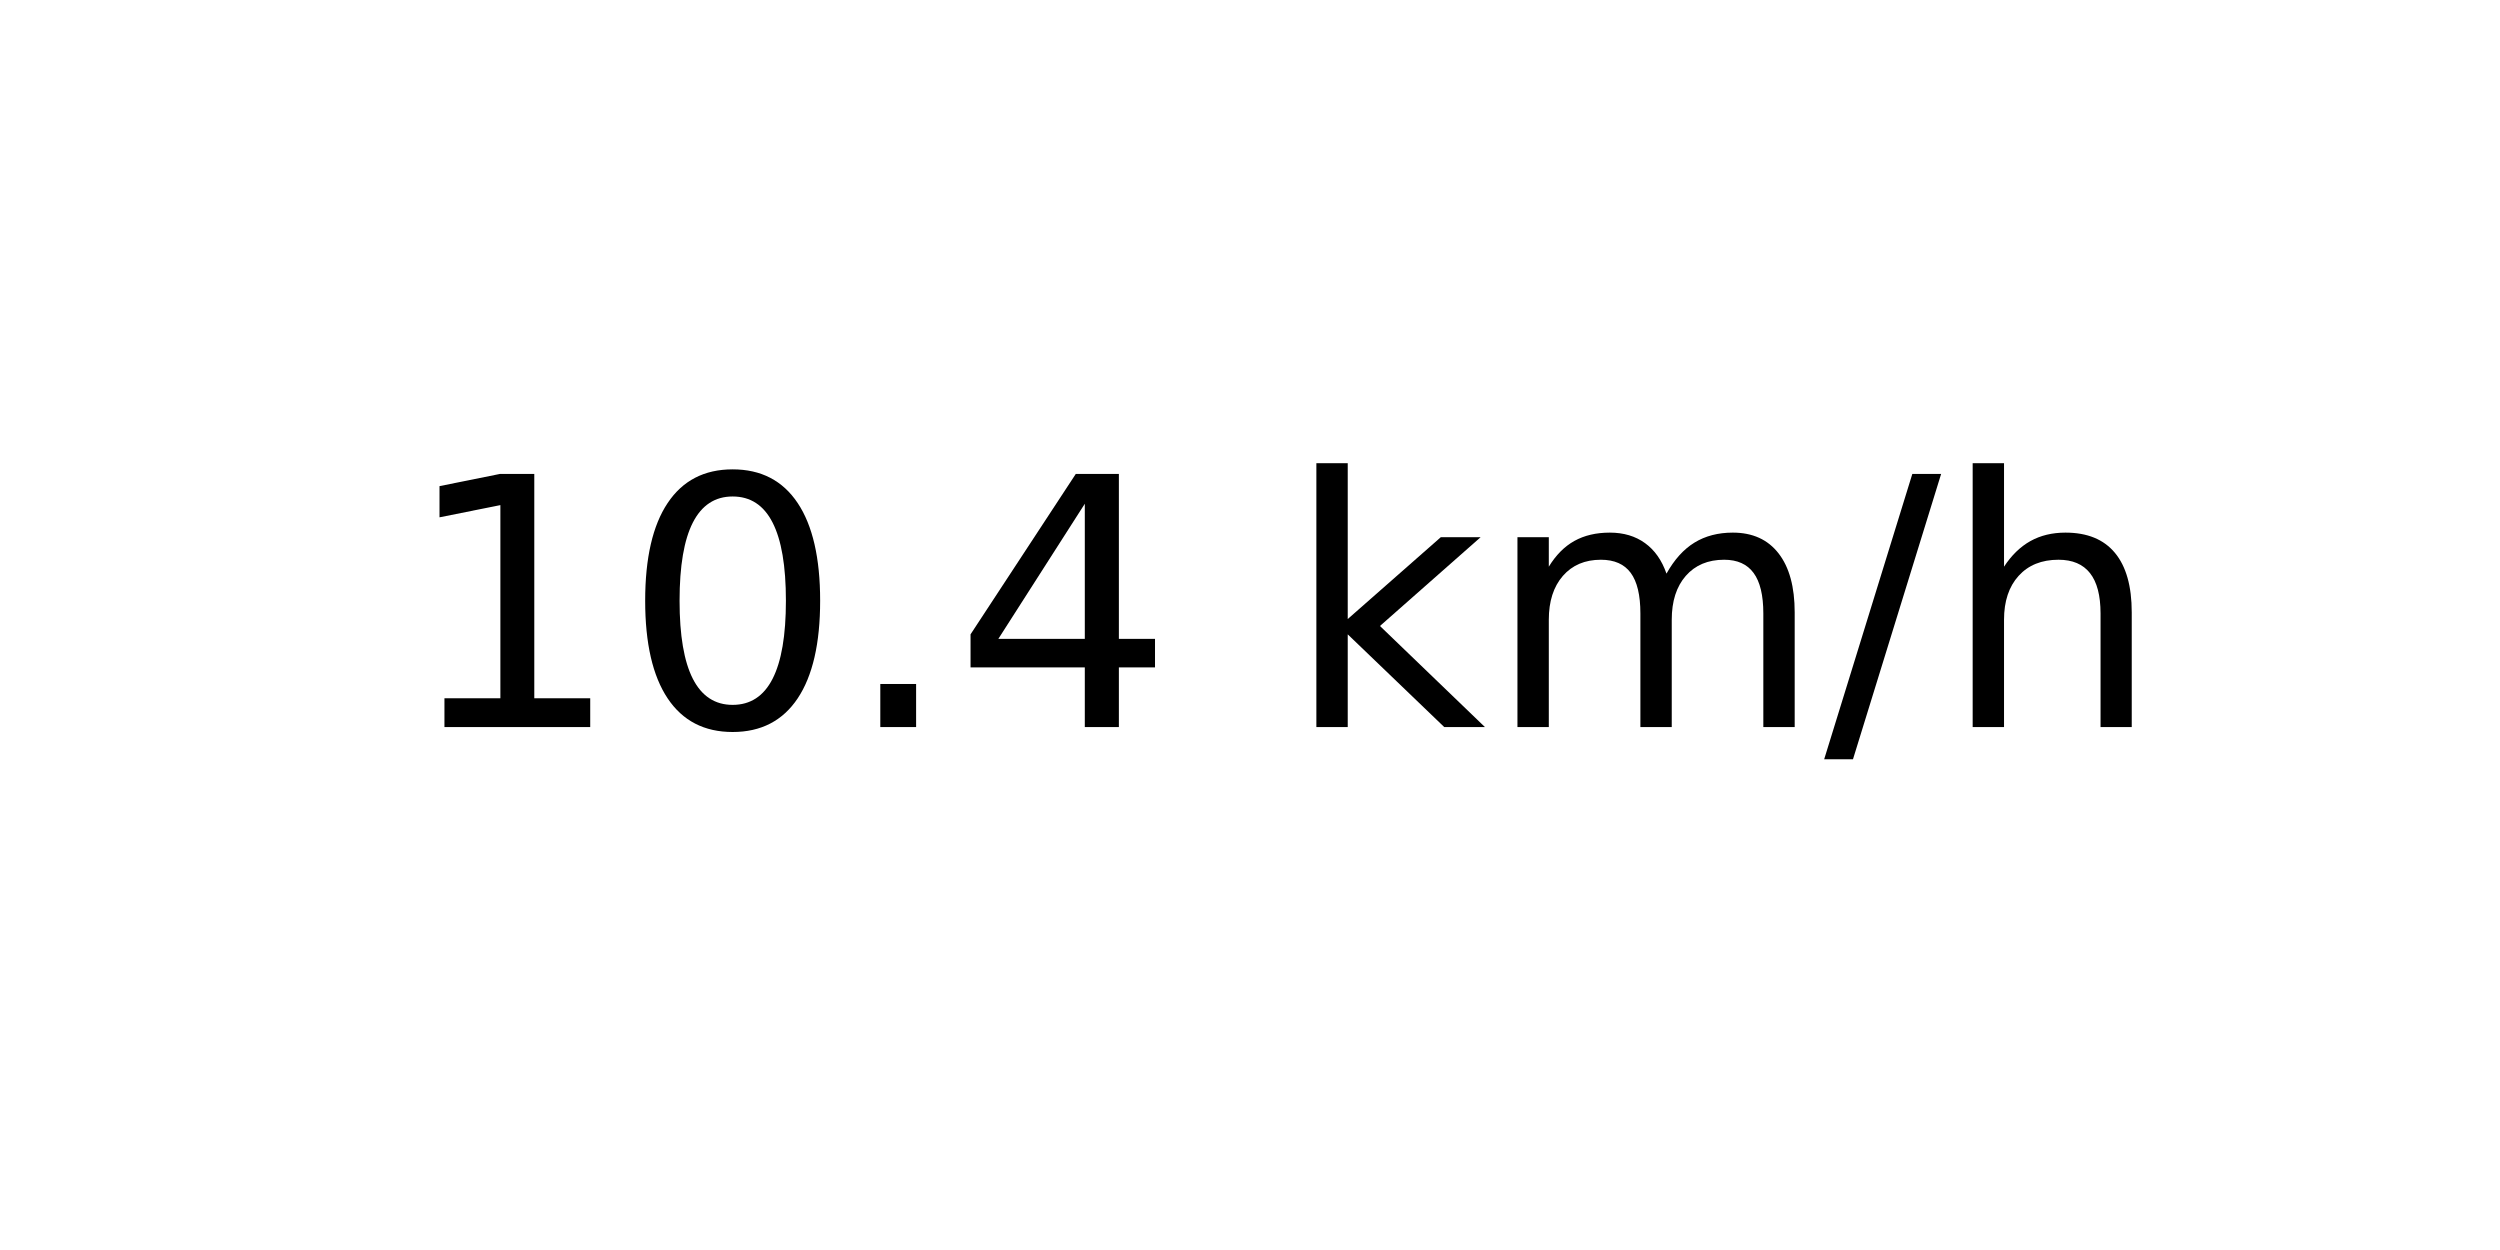
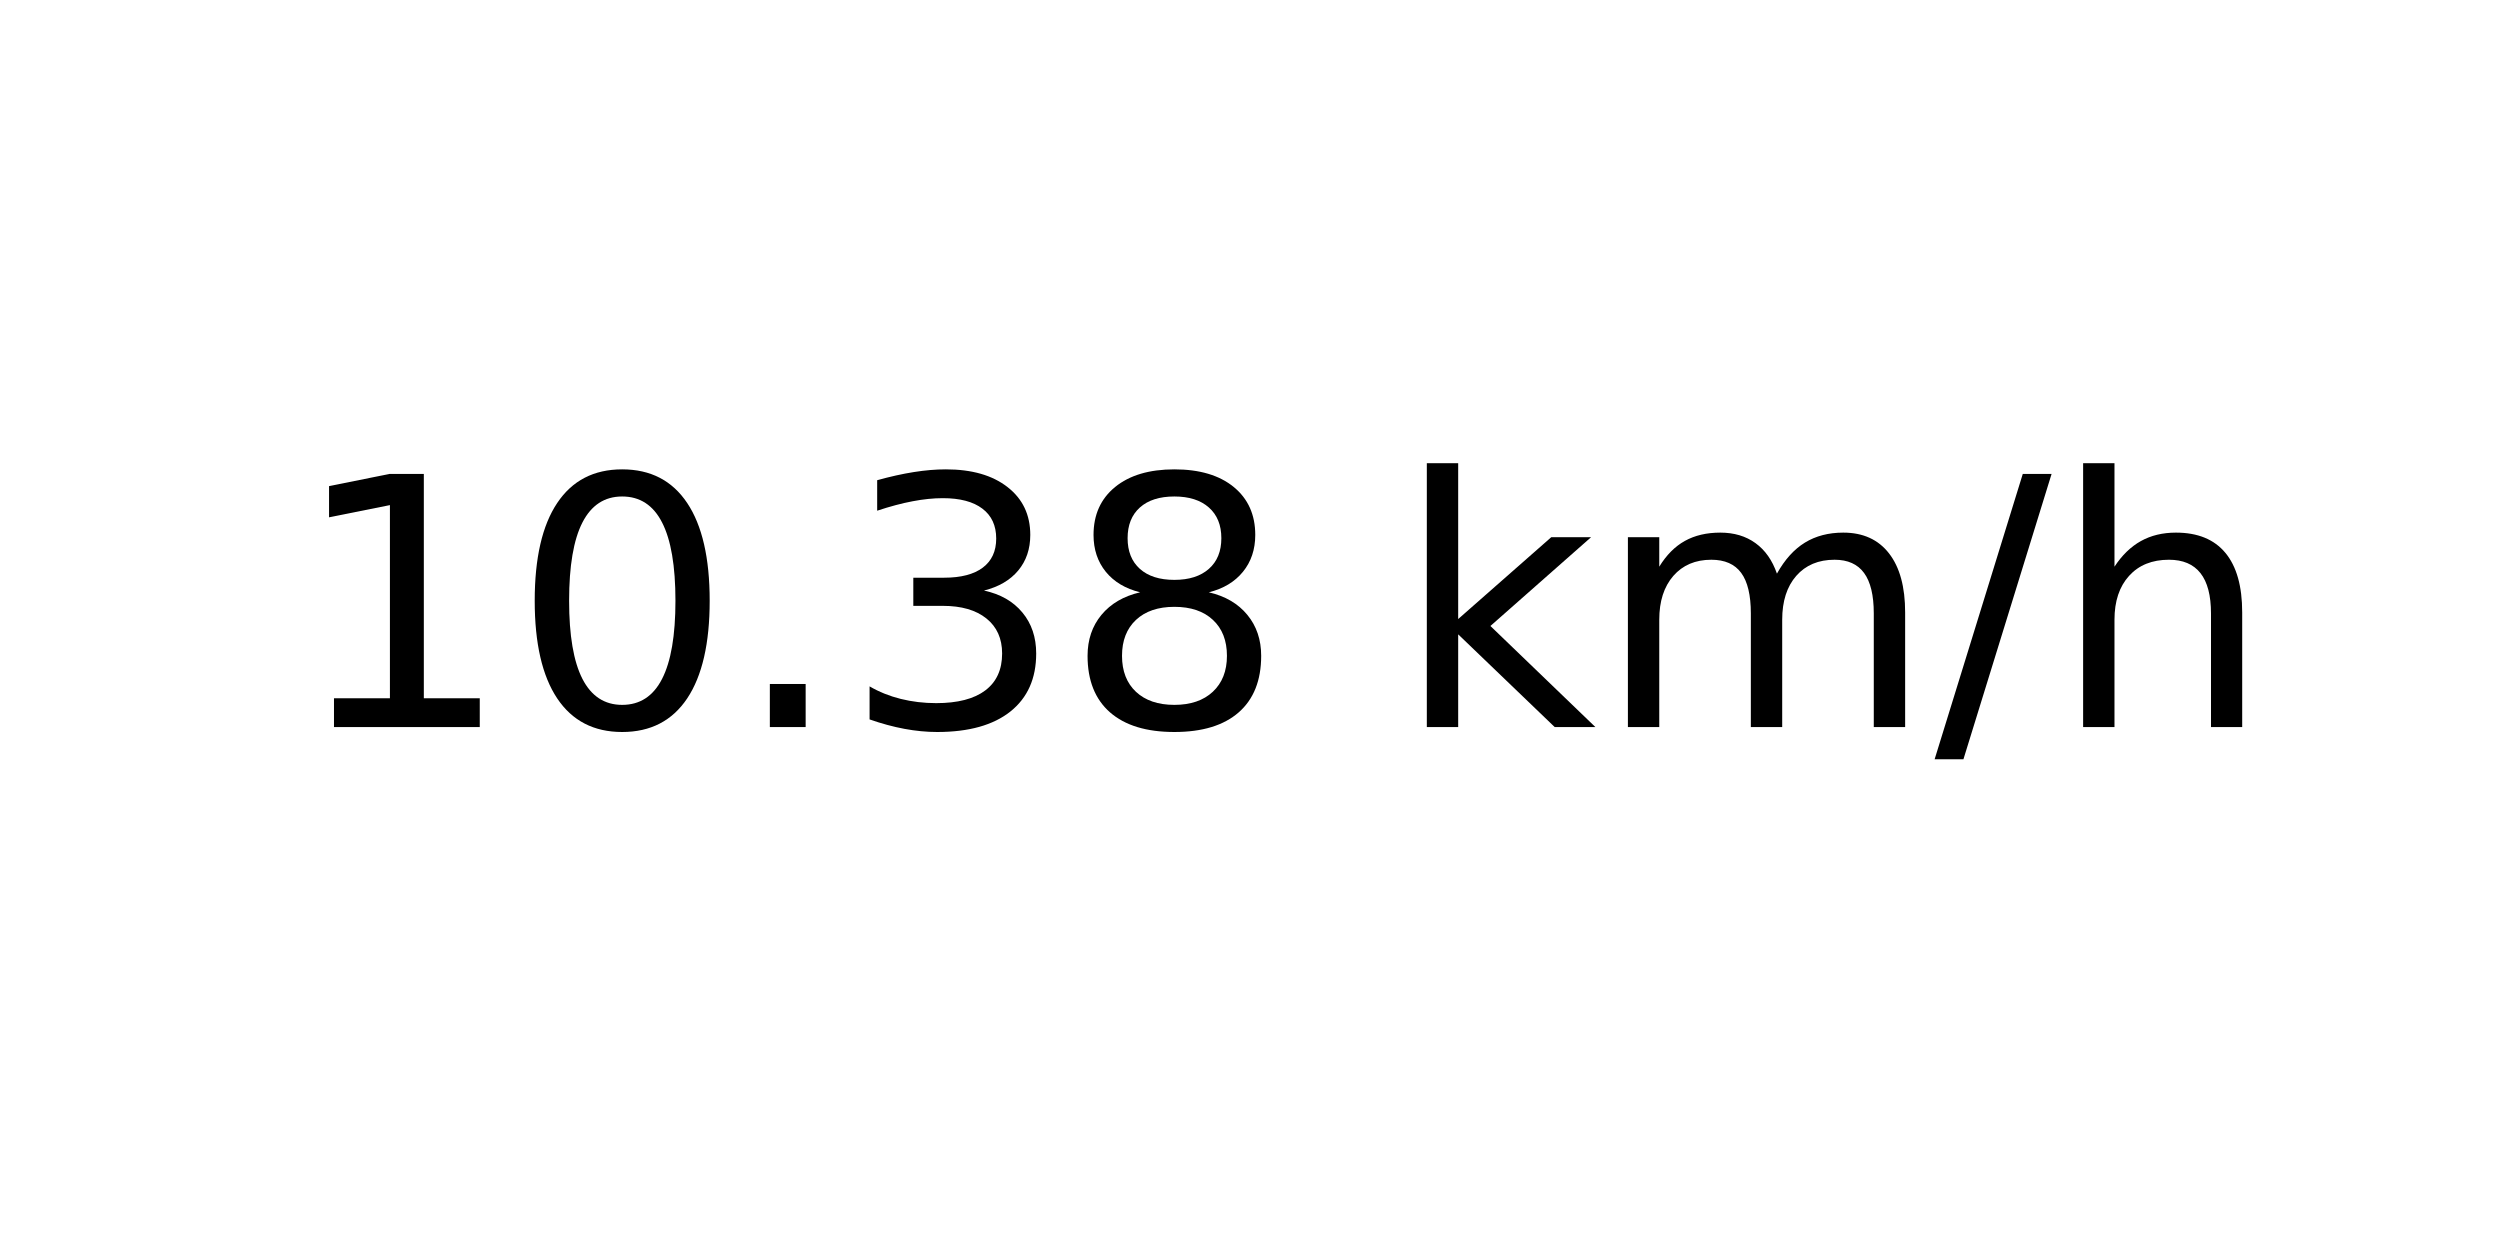
<svg xmlns="http://www.w3.org/2000/svg" xmlns:xlink="http://www.w3.org/1999/xlink" width="72pt" height="36pt" viewBox="0 0 72 36" version="1.1">
  <defs>
    <style type="text/css">*{stroke-linejoin: round; stroke-linecap: butt}</style>
  </defs>
  <g id="figure_1">
    <g id="axes_1">
      <g id="text_1">
-         <g transform="translate(11.55937 20.93937) scale(0.1 -0.1)">
+         <g transform="translate(8.378125 20.93937) scale(0.1 -0.1)">
          <defs>
            <path id="DejaVuSans-31" d="M 794 531  L 1825 531  L 1825 4091  L 703 3866  L 703 4441  L 1819 4666  L 2450 4666  L 2450 531  L 3481 531  L 3481 0  L 794 0  L 794 531  z " transform="scale(0.015625)" />
            <path id="DejaVuSans-30" d="M 2034 4250  Q 1547 4250 1301 3770  Q 1056 3291 1056 2328  Q 1056 1369 1301 889  Q 1547 409 2034 409  Q 2525 409 2770 889  Q 3016 1369 3016 2328  Q 3016 3291 2770 3770  Q 2525 4250 2034 4250  z M 2034 4750  Q 2819 4750 3233 4129  Q 3647 3509 3647 2328  Q 3647 1150 3233 529  Q 2819 -91 2034 -91  Q 1250 -91 836 529  Q 422 1150 422 2328  Q 422 3509 836 4129  Q 1250 4750 2034 4750  z " transform="scale(0.015625)" />
            <path id="DejaVuSans-2e" d="M 684 794  L 1344 794  L 1344 0  L 684 0  L 684 794  z " transform="scale(0.015625)" />
-             <path id="DejaVuSans-34" d="M 2419 4116  L 825 1625  L 2419 1625  L 2419 4116  z M 2253 4666  L 3047 4666  L 3047 1625  L 3713 1625  L 3713 1100  L 3047 1100  L 3047 0  L 2419 0  L 2419 1100  L 313 1100  L 313 1709  L 2253 4666  z " transform="scale(0.015625)" />
+             <path id="DejaVuSans-33" d="M 2597 2516  Q 3050 2419 3304 2112  Q 3559 1806 3559 1356  Q 3559 666 3084 287  Q 2609 -91 1734 -91  Q 1441 -91 1130 -33  Q 819 25 488 141  L 488 750  Q 750 597 1062 519  Q 1375 441 1716 441  Q 2309 441 2620 675  Q 2931 909 2931 1356  Q 2931 1769 2642 2001  Q 2353 2234 1838 2234  L 1294 2234  L 1294 2753  L 1863 2753  Q 2328 2753 2575 2939  Q 2822 3125 2822 3475  Q 2822 3834 2567 4026  Q 2313 4219 1838 4219  Q 1578 4219 1281 4162  Q 984 4106 628 3988  L 628 4550  Q 988 4650 1302 4700  Q 1616 4750 1894 4750  Q 2613 4750 3031 4423  Q 3450 4097 3450 3541  Q 3450 3153 3228 2886  Q 3006 2619 2597 2516  z " transform="scale(0.015625)" />
+             <path id="DejaVuSans-38" d="M 2034 2216  Q 1584 2216 1326 1975  Q 1069 1734 1069 1313  Q 1069 891 1326 650  Q 1584 409 2034 409  Q 2484 409 2743 651  Q 3003 894 3003 1313  Q 3003 1734 2745 1975  Q 2488 2216 2034 2216  z M 1403 2484  Q 997 2584 770 2862  Q 544 3141 544 3541  Q 544 4100 942 4425  Q 1341 4750 2034 4750  Q 2731 4750 3128 4425  Q 3525 4100 3525 3541  Q 3525 3141 3298 2862  Q 3072 2584 2669 2484  Q 3125 2378 3379 2068  Q 3634 1759 3634 1313  Q 3634 634 3220 271  Q 2806 -91 2034 -91  Q 1263 -91 848 271  Q 434 634 434 1313  Q 434 1759 690 2068  Q 947 2378 1403 2484  z M 1172 3481  Q 1172 3119 1398 2916  Q 1625 2713 2034 2713  Q 2441 2713 2670 2916  Q 2900 3119 2900 3481  Q 2900 3844 2670 4047  Q 2441 4250 2034 4250  Q 1625 4250 1398 4047  Q 1172 3844 1172 3481  z " transform="scale(0.015625)" />
            <path id="DejaVuSans-20" transform="scale(0.015625)" />
            <path id="DejaVuSans-6b" d="M 581 4863  L 1159 4863  L 1159 1991  L 2875 3500  L 3609 3500  L 1753 1863  L 3688 0  L 2938 0  L 1159 1709  L 1159 0  L 581 0  L 581 4863  z " transform="scale(0.015625)" />
            <path id="DejaVuSans-6d" d="M 3328 2828  Q 3544 3216 3844 3400  Q 4144 3584 4550 3584  Q 5097 3584 5394 3201  Q 5691 2819 5691 2113  L 5691 0  L 5113 0  L 5113 2094  Q 5113 2597 4934 2840  Q 4756 3084 4391 3084  Q 3944 3084 3684 2787  Q 3425 2491 3425 1978  L 3425 0  L 2847 0  L 2847 2094  Q 2847 2600 2669 2842  Q 2491 3084 2119 3084  Q 1678 3084 1418 2786  Q 1159 2488 1159 1978  L 1159 0  L 581 0  L 581 3500  L 1159 3500  L 1159 2956  Q 1356 3278 1631 3431  Q 1906 3584 2284 3584  Q 2666 3584 2933 3390  Q 3200 3197 3328 2828  z " transform="scale(0.015625)" />
            <path id="DejaVuSans-2f" d="M 1625 4666  L 2156 4666  L 531 -594  L 0 -594  L 1625 4666  z " transform="scale(0.015625)" />
            <path id="DejaVuSans-68" d="M 3513 2113  L 3513 0  L 2938 0  L 2938 2094  Q 2938 2591 2744 2837  Q 2550 3084 2163 3084  Q 1697 3084 1428 2787  Q 1159 2491 1159 1978  L 1159 0  L 581 0  L 581 4863  L 1159 4863  L 1159 2956  Q 1366 3272 1645 3428  Q 1925 3584 2291 3584  Q 2894 3584 3203 3211  Q 3513 2838 3513 2113  z " transform="scale(0.015625)" />
          </defs>
          <use xlink:href="#DejaVuSans-31" />
          <use xlink:href="#DejaVuSans-30" x="63.623" />
          <use xlink:href="#DejaVuSans-2e" x="127.246" />
-           <use xlink:href="#DejaVuSans-34" x="159.033" />
-           <use xlink:href="#DejaVuSans-20" x="222.656" />
-           <use xlink:href="#DejaVuSans-6b" x="254.443" />
-           <use xlink:href="#DejaVuSans-6d" x="312.354" />
-           <use xlink:href="#DejaVuSans-2f" x="409.766" />
-           <use xlink:href="#DejaVuSans-68" x="443.457" />
+           <use xlink:href="#DejaVuSans-33" x="159.033" />
+           <use xlink:href="#DejaVuSans-38" x="222.656" />
+           <use xlink:href="#DejaVuSans-20" x="286.279" />
+           <use xlink:href="#DejaVuSans-6b" x="318.066" />
+           <use xlink:href="#DejaVuSans-6d" x="375.977" />
+           <use xlink:href="#DejaVuSans-2f" x="473.389" />
+           <use xlink:href="#DejaVuSans-68" x="507.08" />
        </g>
      </g>
    </g>
  </g>
</svg>
